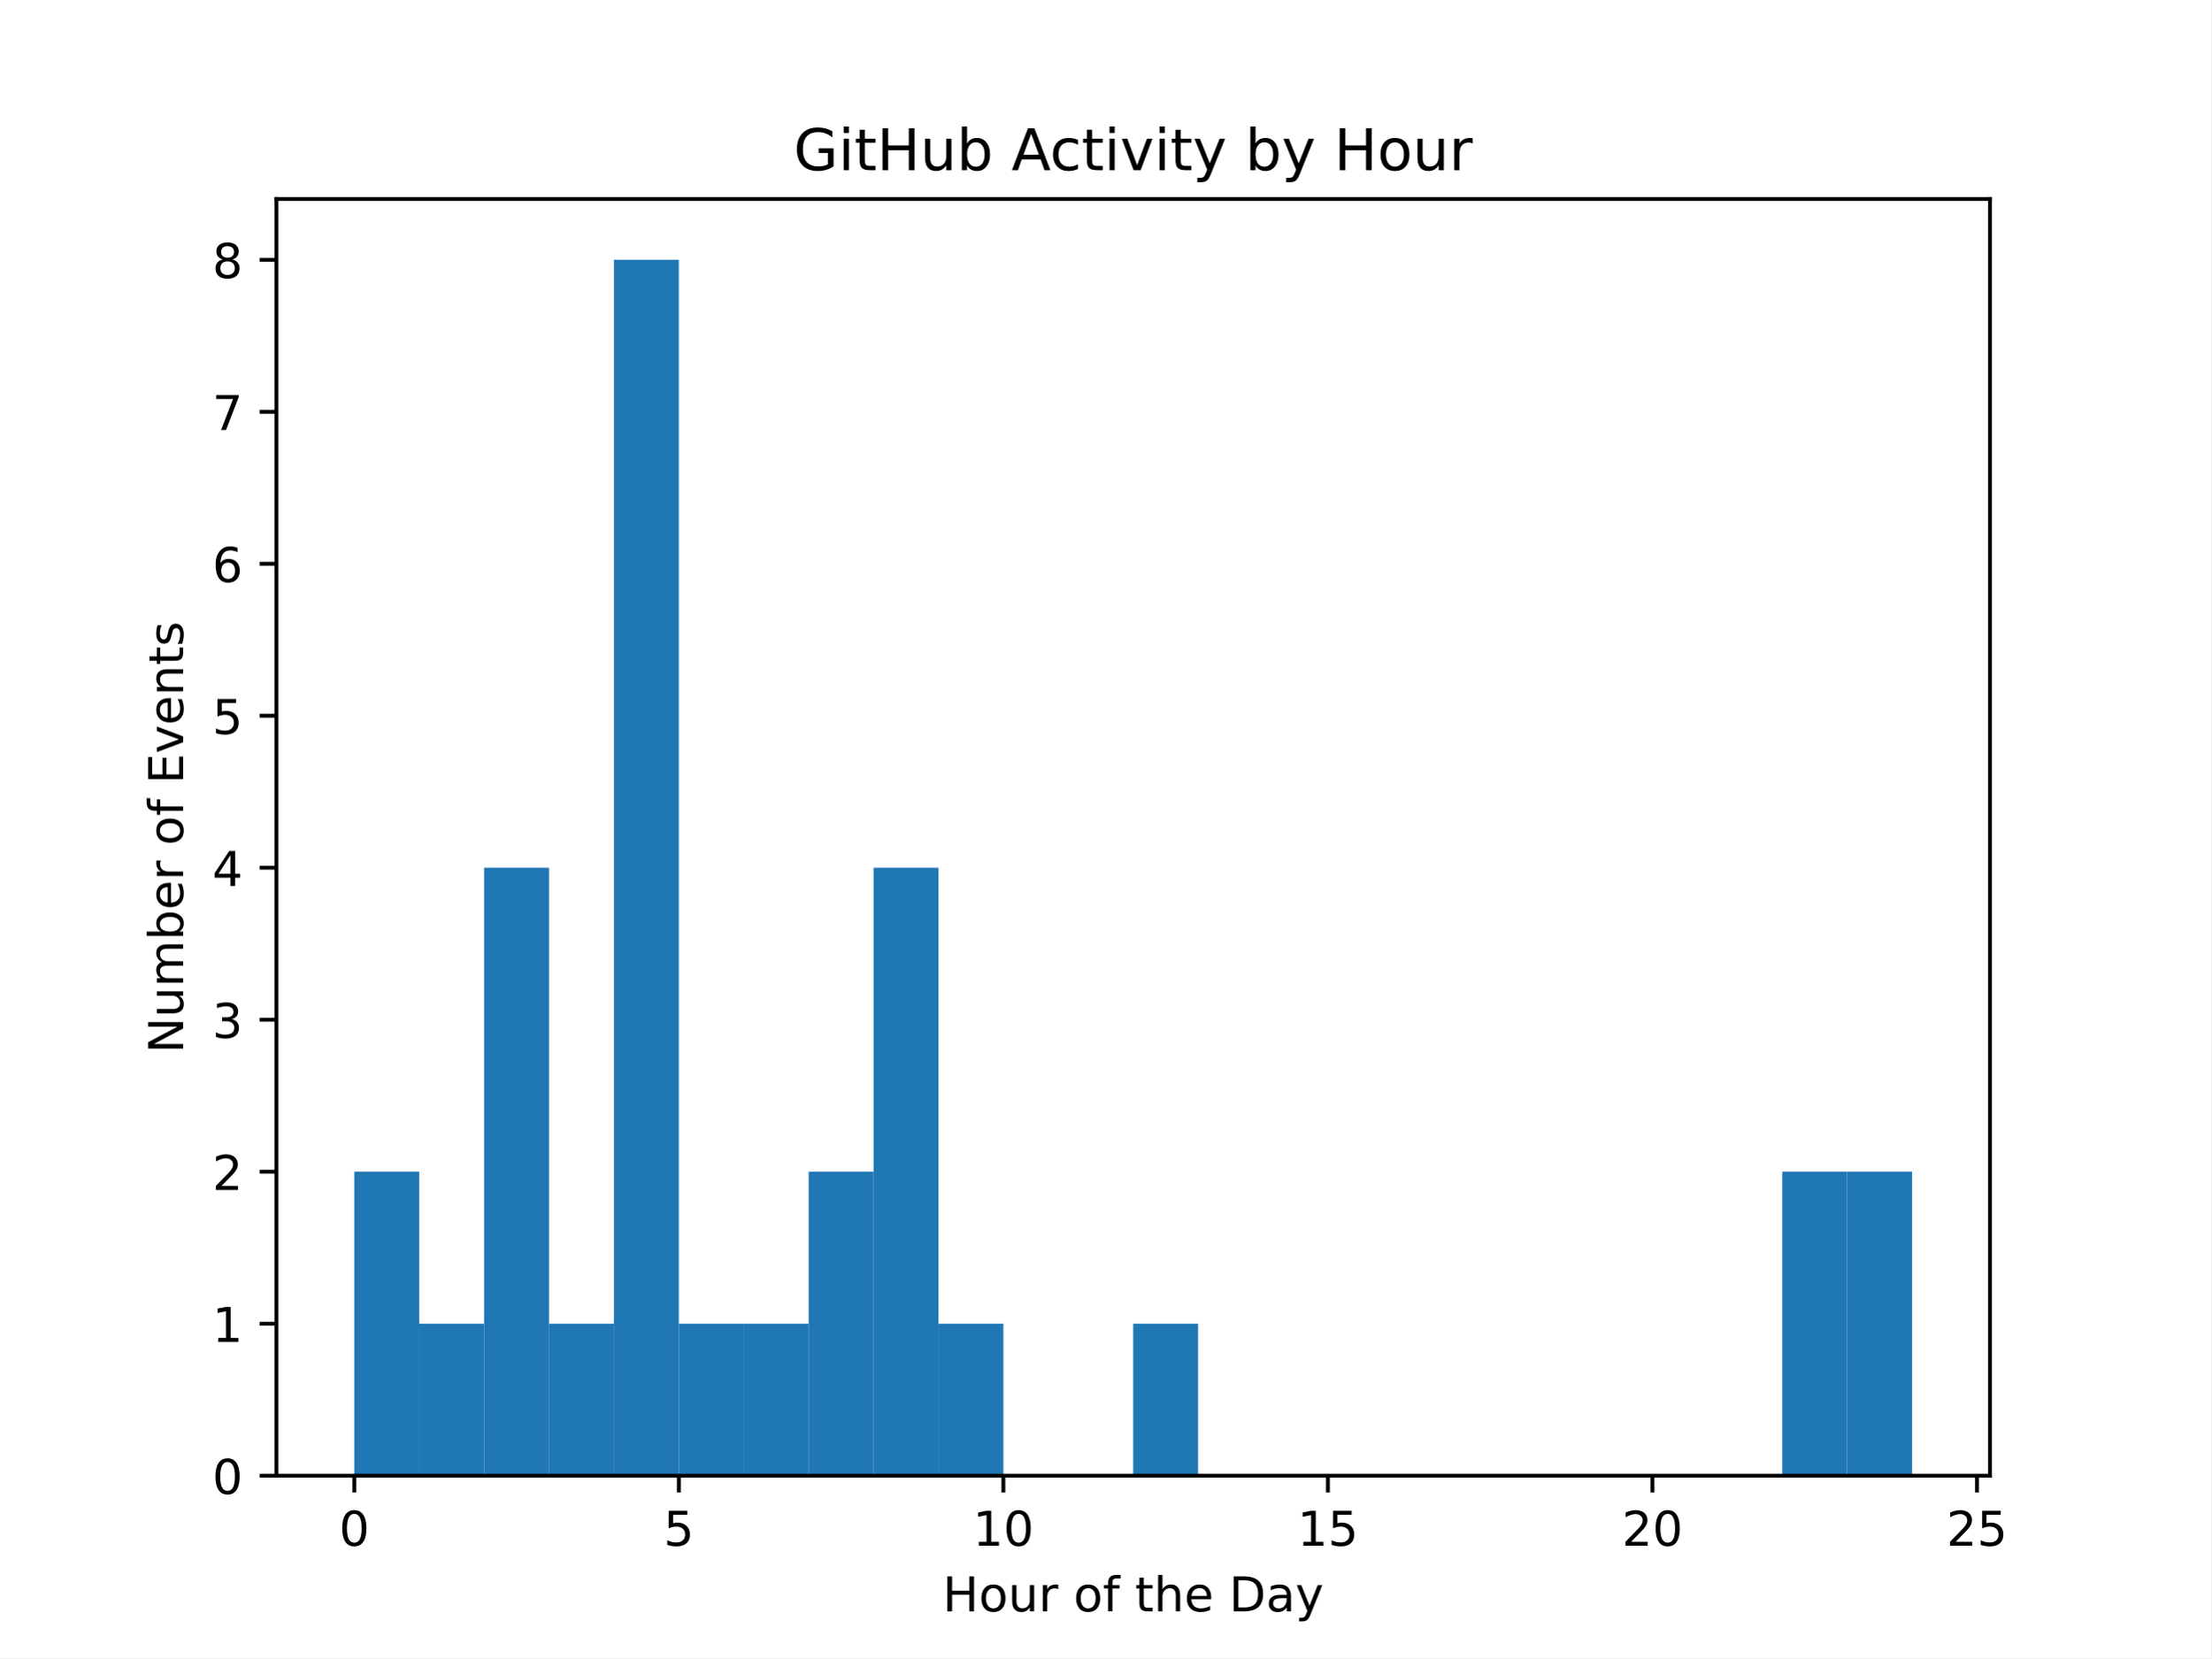
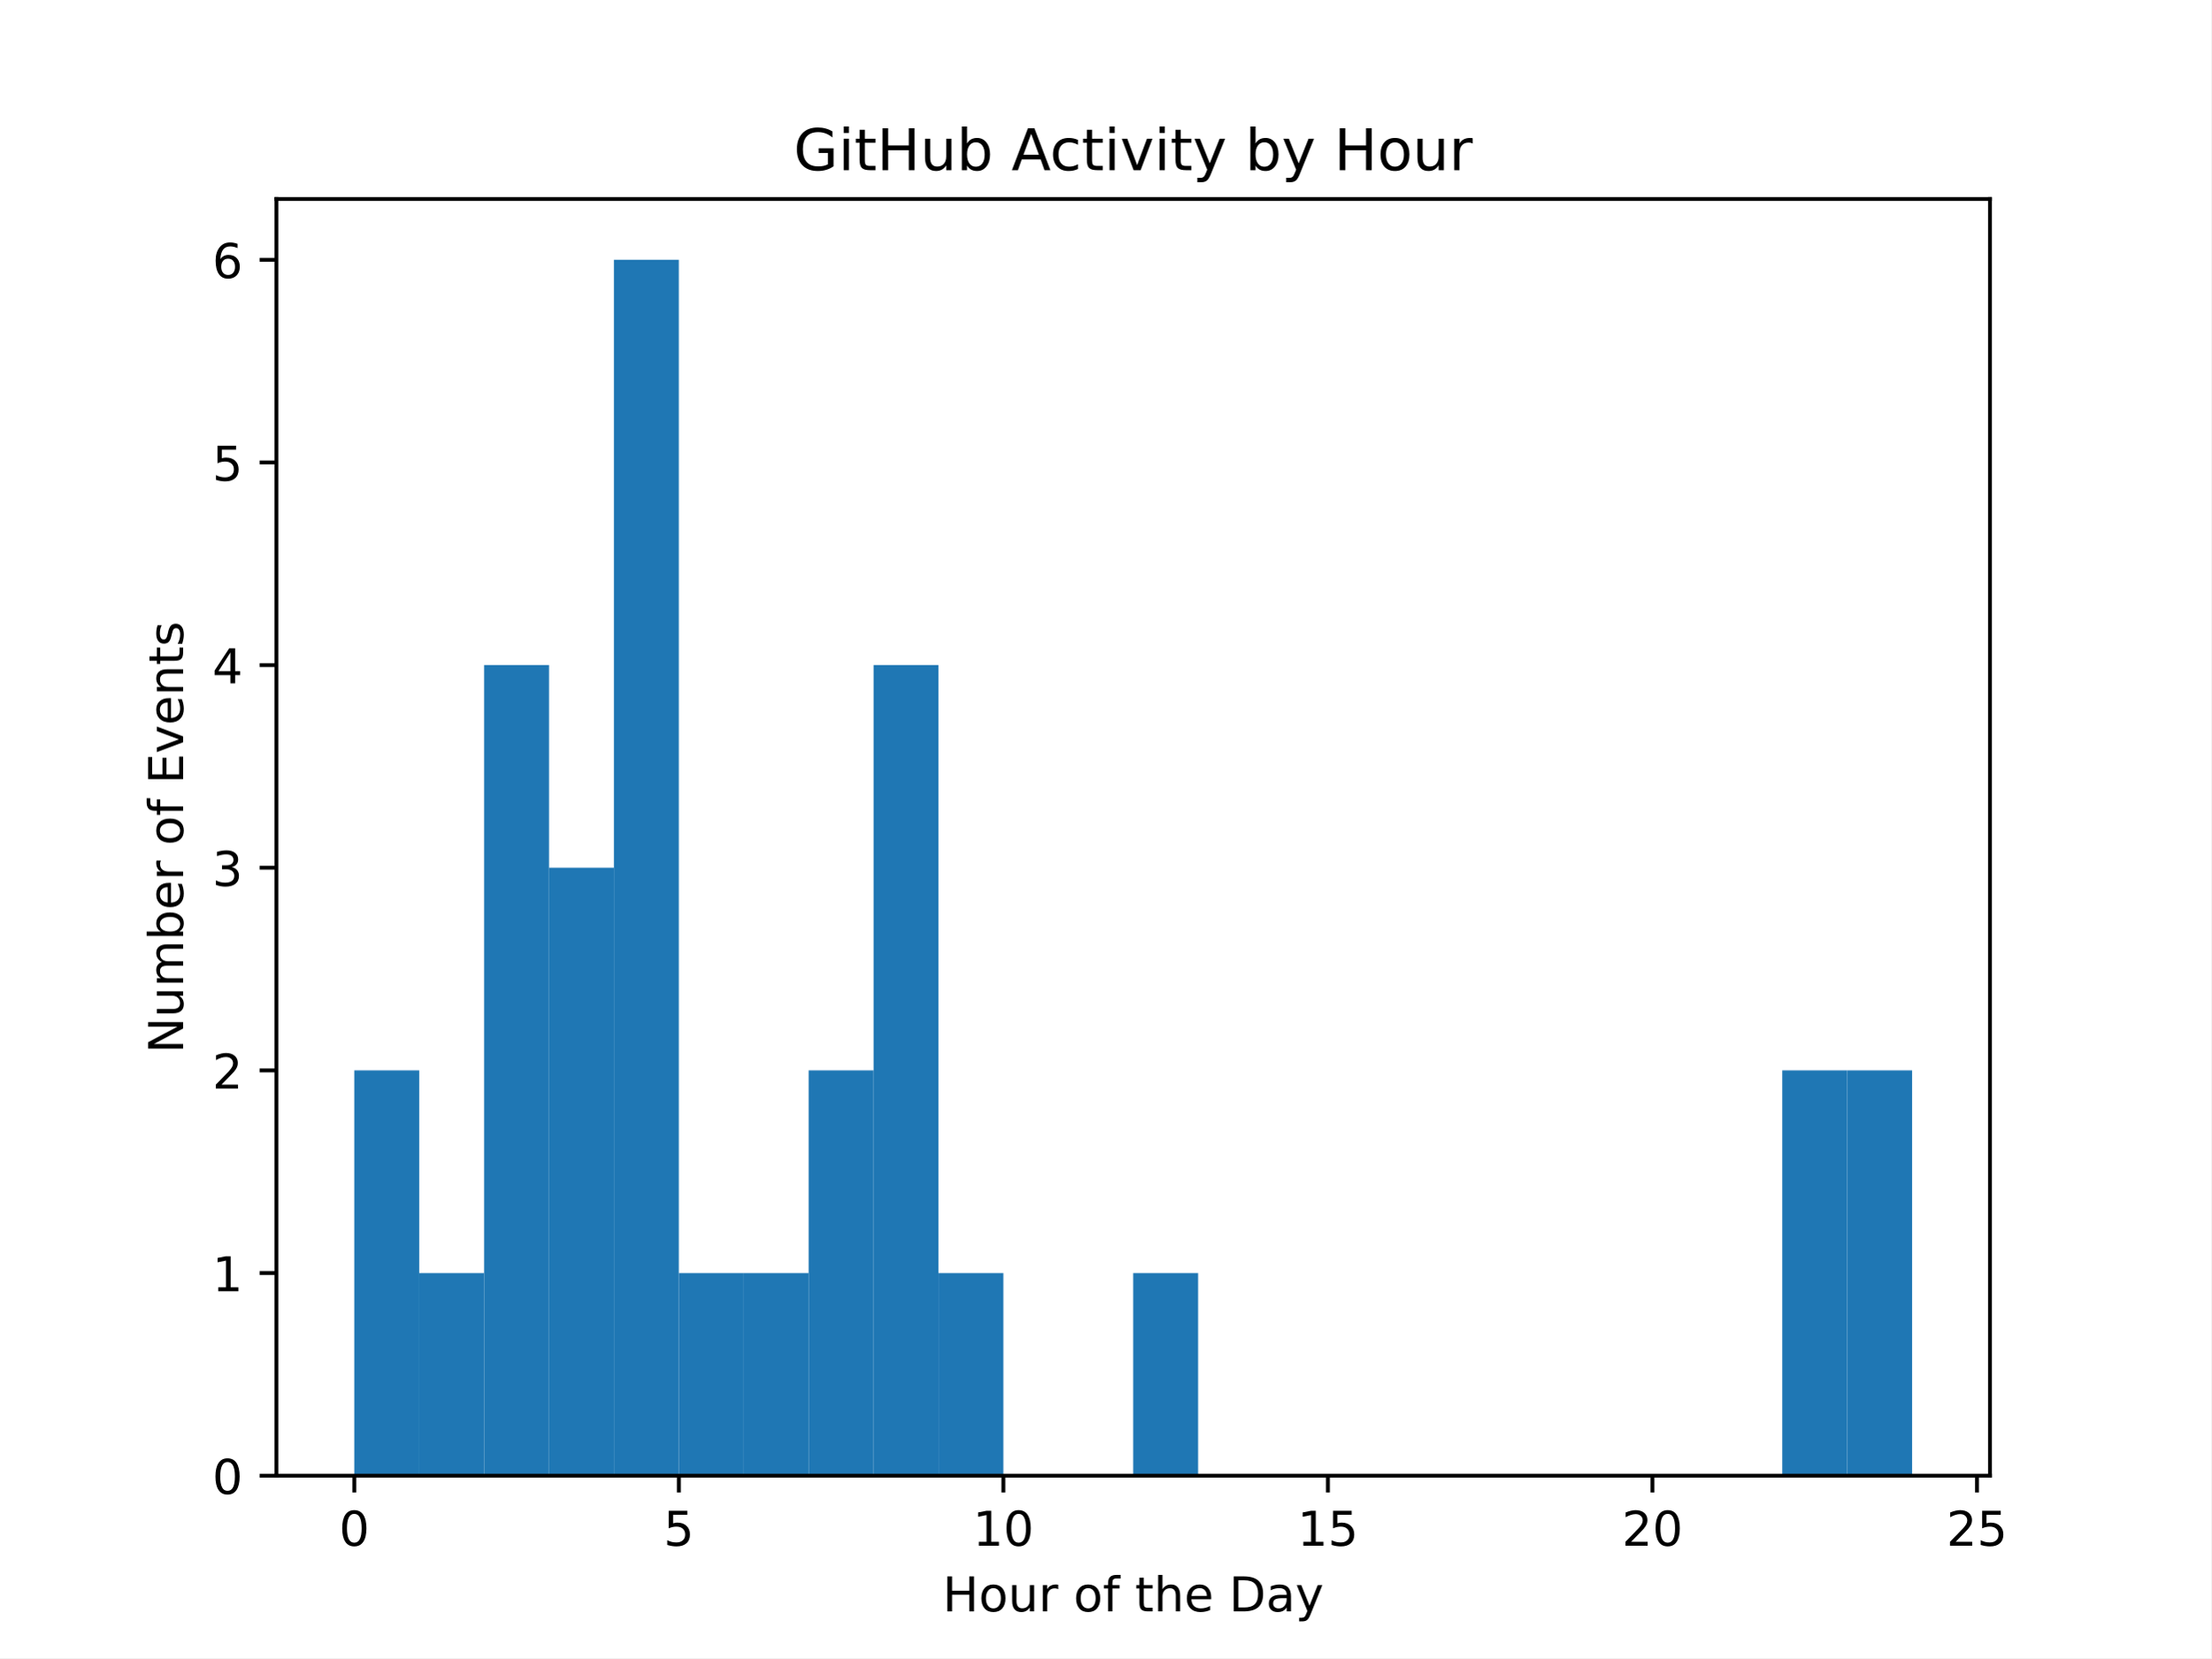
<svg xmlns="http://www.w3.org/2000/svg" xmlns:xlink="http://www.w3.org/1999/xlink" width="460.8pt" height="345.6pt" viewBox="0 0 460.8 345.6" version="1.1">
  <defs>
    <style type="text/css">*{stroke-linejoin: round; stroke-linecap: butt}</style>
  </defs>
  <g id="figure_1">
    <g id="patch_1">
      <path d="M 0 345.6  L 460.8 345.6  L 460.8 0  L 0 0  z " style="fill: #ffffff" />
    </g>
    <g id="axes_1">
      <g id="patch_2">
        <path d="M 57.6 307.584  L 414.72 307.584  L 414.72 41.472  L 57.6 41.472  z " style="fill: #ffffff" />
      </g>
      <g id="patch_3">
-         <path d="M 73.833 307.584  L 87.36 307.584  L 87.36 244.224  L 73.833 244.224  z " clip-path="url(#p0fb20a3aed)" style="fill: #1f77b4" />
+         <path d="M 73.833 307.584  L 87.36 307.584  L 87.36 223.104  L 73.833 223.104  z " clip-path="url(#p23926e0b63)" style="fill: #1f77b4" />
      </g>
      <g id="patch_4">
-         <path d="M 87.36 307.584  L 100.887 307.584  L 100.887 275.904  L 87.36 275.904  z " clip-path="url(#p0fb20a3aed)" style="fill: #1f77b4" />
+         <path d="M 87.36 307.584  L 100.887 307.584  L 100.887 265.344  L 87.36 265.344  z " clip-path="url(#p23926e0b63)" style="fill: #1f77b4" />
      </g>
      <g id="patch_5">
-         <path d="M 100.887 307.584  L 114.415 307.584  L 114.415 180.864  L 100.887 180.864  z " clip-path="url(#p0fb20a3aed)" style="fill: #1f77b4" />
+         <path d="M 100.887 307.584  L 114.415 307.584  L 114.415 138.624  L 100.887 138.624  z " clip-path="url(#p23926e0b63)" style="fill: #1f77b4" />
      </g>
      <g id="patch_6">
-         <path d="M 114.415 307.584  L 127.942 307.584  L 127.942 275.904  L 114.415 275.904  z " clip-path="url(#p0fb20a3aed)" style="fill: #1f77b4" />
+         <path d="M 114.415 307.584  L 127.942 307.584  L 127.942 180.864  L 114.415 180.864  z " clip-path="url(#p23926e0b63)" style="fill: #1f77b4" />
      </g>
      <g id="patch_7">
-         <path d="M 127.942 307.584  L 141.469 307.584  L 141.469 54.144  L 127.942 54.144  z " clip-path="url(#p0fb20a3aed)" style="fill: #1f77b4" />
+         <path d="M 127.942 307.584  L 141.469 307.584  L 141.469 54.144  L 127.942 54.144  z " clip-path="url(#p23926e0b63)" style="fill: #1f77b4" />
      </g>
      <g id="patch_8">
-         <path d="M 141.469 307.584  L 154.996 307.584  L 154.996 275.904  L 141.469 275.904  z " clip-path="url(#p0fb20a3aed)" style="fill: #1f77b4" />
+         <path d="M 141.469 307.584  L 154.996 307.584  L 154.996 265.344  L 141.469 265.344  z " clip-path="url(#p23926e0b63)" style="fill: #1f77b4" />
      </g>
      <g id="patch_9">
-         <path d="M 154.996 307.584  L 168.524 307.584  L 168.524 275.904  L 154.996 275.904  z " clip-path="url(#p0fb20a3aed)" style="fill: #1f77b4" />
+         <path d="M 154.996 307.584  L 168.524 307.584  L 168.524 265.344  L 154.996 265.344  z " clip-path="url(#p23926e0b63)" style="fill: #1f77b4" />
      </g>
      <g id="patch_10">
-         <path d="M 168.524 307.584  L 182.051 307.584  L 182.051 244.224  L 168.524 244.224  z " clip-path="url(#p0fb20a3aed)" style="fill: #1f77b4" />
+         <path d="M 168.524 307.584  L 182.051 307.584  L 182.051 223.104  L 168.524 223.104  z " clip-path="url(#p23926e0b63)" style="fill: #1f77b4" />
      </g>
      <g id="patch_11">
-         <path d="M 182.051 307.584  L 195.578 307.584  L 195.578 180.864  L 182.051 180.864  z " clip-path="url(#p0fb20a3aed)" style="fill: #1f77b4" />
+         <path d="M 182.051 307.584  L 195.578 307.584  L 195.578 138.624  L 182.051 138.624  z " clip-path="url(#p23926e0b63)" style="fill: #1f77b4" />
      </g>
      <g id="patch_12">
-         <path d="M 195.578 307.584  L 209.105 307.584  L 209.105 275.904  L 195.578 275.904  z " clip-path="url(#p0fb20a3aed)" style="fill: #1f77b4" />
+         <path d="M 195.578 307.584  L 209.105 307.584  L 209.105 265.344  L 195.578 265.344  z " clip-path="url(#p23926e0b63)" style="fill: #1f77b4" />
      </g>
      <g id="patch_13">
-         <path d="M 209.105 307.584  L 222.633 307.584  L 222.633 307.584  L 209.105 307.584  z " clip-path="url(#p0fb20a3aed)" style="fill: #1f77b4" />
+         <path d="M 209.105 307.584  L 222.633 307.584  L 222.633 307.584  L 209.105 307.584  z " clip-path="url(#p23926e0b63)" style="fill: #1f77b4" />
      </g>
      <g id="patch_14">
-         <path d="M 222.633 307.584  L 236.16 307.584  L 236.16 307.584  L 222.633 307.584  z " clip-path="url(#p0fb20a3aed)" style="fill: #1f77b4" />
+         <path d="M 222.633 307.584  L 236.16 307.584  L 236.16 307.584  L 222.633 307.584  z " clip-path="url(#p23926e0b63)" style="fill: #1f77b4" />
      </g>
      <g id="patch_15">
-         <path d="M 236.16 307.584  L 249.687 307.584  L 249.687 275.904  L 236.16 275.904  z " clip-path="url(#p0fb20a3aed)" style="fill: #1f77b4" />
+         <path d="M 236.16 307.584  L 249.687 307.584  L 249.687 265.344  L 236.16 265.344  z " clip-path="url(#p23926e0b63)" style="fill: #1f77b4" />
      </g>
      <g id="patch_16">
-         <path d="M 249.687 307.584  L 263.215 307.584  L 263.215 307.584  L 249.687 307.584  z " clip-path="url(#p0fb20a3aed)" style="fill: #1f77b4" />
+         <path d="M 249.687 307.584  L 263.215 307.584  L 263.215 307.584  L 249.687 307.584  z " clip-path="url(#p23926e0b63)" style="fill: #1f77b4" />
      </g>
      <g id="patch_17">
-         <path d="M 263.215 307.584  L 276.742 307.584  L 276.742 307.584  L 263.215 307.584  z " clip-path="url(#p0fb20a3aed)" style="fill: #1f77b4" />
+         <path d="M 263.215 307.584  L 276.742 307.584  L 276.742 307.584  L 263.215 307.584  z " clip-path="url(#p23926e0b63)" style="fill: #1f77b4" />
      </g>
      <g id="patch_18">
-         <path d="M 276.742 307.584  L 290.269 307.584  L 290.269 307.584  L 276.742 307.584  z " clip-path="url(#p0fb20a3aed)" style="fill: #1f77b4" />
+         <path d="M 276.742 307.584  L 290.269 307.584  L 290.269 307.584  L 276.742 307.584  z " clip-path="url(#p23926e0b63)" style="fill: #1f77b4" />
      </g>
      <g id="patch_19">
-         <path d="M 290.269 307.584  L 303.796 307.584  L 303.796 307.584  L 290.269 307.584  z " clip-path="url(#p0fb20a3aed)" style="fill: #1f77b4" />
+         <path d="M 290.269 307.584  L 303.796 307.584  L 303.796 307.584  L 290.269 307.584  z " clip-path="url(#p23926e0b63)" style="fill: #1f77b4" />
      </g>
      <g id="patch_20">
-         <path d="M 303.796 307.584  L 317.324 307.584  L 317.324 307.584  L 303.796 307.584  z " clip-path="url(#p0fb20a3aed)" style="fill: #1f77b4" />
+         <path d="M 303.796 307.584  L 317.324 307.584  L 317.324 307.584  L 303.796 307.584  z " clip-path="url(#p23926e0b63)" style="fill: #1f77b4" />
      </g>
      <g id="patch_21">
-         <path d="M 317.324 307.584  L 330.851 307.584  L 330.851 307.584  L 317.324 307.584  z " clip-path="url(#p0fb20a3aed)" style="fill: #1f77b4" />
+         <path d="M 317.324 307.584  L 330.851 307.584  L 330.851 307.584  L 317.324 307.584  z " clip-path="url(#p23926e0b63)" style="fill: #1f77b4" />
      </g>
      <g id="patch_22">
-         <path d="M 330.851 307.584  L 344.378 307.584  L 344.378 307.584  L 330.851 307.584  z " clip-path="url(#p0fb20a3aed)" style="fill: #1f77b4" />
+         <path d="M 330.851 307.584  L 344.378 307.584  L 344.378 307.584  L 330.851 307.584  z " clip-path="url(#p23926e0b63)" style="fill: #1f77b4" />
      </g>
      <g id="patch_23">
-         <path d="M 344.378 307.584  L 357.905 307.584  L 357.905 307.584  L 344.378 307.584  z " clip-path="url(#p0fb20a3aed)" style="fill: #1f77b4" />
+         <path d="M 344.378 307.584  L 357.905 307.584  L 357.905 307.584  L 344.378 307.584  z " clip-path="url(#p23926e0b63)" style="fill: #1f77b4" />
      </g>
      <g id="patch_24">
-         <path d="M 357.905 307.584  L 371.433 307.584  L 371.433 307.584  L 357.905 307.584  z " clip-path="url(#p0fb20a3aed)" style="fill: #1f77b4" />
+         <path d="M 357.905 307.584  L 371.433 307.584  L 371.433 307.584  L 357.905 307.584  z " clip-path="url(#p23926e0b63)" style="fill: #1f77b4" />
      </g>
      <g id="patch_25">
-         <path d="M 371.433 307.584  L 384.96 307.584  L 384.96 244.224  L 371.433 244.224  z " clip-path="url(#p0fb20a3aed)" style="fill: #1f77b4" />
+         <path d="M 371.433 307.584  L 384.96 307.584  L 384.96 223.104  L 371.433 223.104  z " clip-path="url(#p23926e0b63)" style="fill: #1f77b4" />
      </g>
      <g id="patch_26">
-         <path d="M 384.96 307.584  L 398.487 307.584  L 398.487 244.224  L 384.96 244.224  z " clip-path="url(#p0fb20a3aed)" style="fill: #1f77b4" />
+         <path d="M 384.96 307.584  L 398.487 307.584  L 398.487 223.104  L 384.96 223.104  z " clip-path="url(#p23926e0b63)" style="fill: #1f77b4" />
      </g>
      <g id="matplotlib.axis_1">
        <g id="xtick_1">
          <g id="line2d_1">
            <defs>
-               <path id="mbc5724ca71" d="M 0 0  L 0 3.5  " style="stroke: #000000; stroke-width: 0.8" />
+               <path id="m8afb861602" d="M 0 0  L 0 3.5  " style="stroke: #000000; stroke-width: 0.8" />
            </defs>
            <g>
-               <use xlink:href="#mbc5724ca71" x="73.833" y="307.584" style="stroke: #000000; stroke-width: 0.8" />
+               <use xlink:href="#m8afb861602" x="73.833" y="307.584" style="stroke: #000000; stroke-width: 0.8" />
            </g>
          </g>
          <g id="text_1">
            <g transform="translate(70.65148 322.1824) scale(0.1 -0.1)">
              <defs>
                <path id="DejaVuSans-30" d="M 2034 4250  Q 1547 4250 1301 3770  Q 1056 3291 1056 2328  Q 1056 1369 1301 889  Q 1547 409 2034 409  Q 2525 409 2770 889  Q 3016 1369 3016 2328  Q 3016 3291 2770 3770  Q 2525 4250 2034 4250  z M 2034 4750  Q 2819 4750 3233 4129  Q 3647 3509 3647 2328  Q 3647 1150 3233 529  Q 2819 -91 2034 -91  Q 1250 -91 836 529  Q 422 1150 422 2328  Q 422 3509 836 4129  Q 1250 4750 2034 4750  z " transform="scale(0.015625)" />
              </defs>
              <use xlink:href="#DejaVuSans-30" />
            </g>
          </g>
        </g>
        <g id="xtick_2">
          <g id="line2d_2">
            <g>
-               <use xlink:href="#mbc5724ca71" x="141.469" y="307.584" style="stroke: #000000; stroke-width: 0.8" />
+               <use xlink:href="#m8afb861602" x="141.469" y="307.584" style="stroke: #000000; stroke-width: 0.8" />
            </g>
          </g>
          <g id="text_2">
            <g transform="translate(138.2878 322.1824) scale(0.1 -0.1)">
              <defs>
                <path id="DejaVuSans-35" d="M 691 4666  L 3169 4666  L 3169 4134  L 1269 4134  L 1269 2991  Q 1406 3038 1543 3061  Q 1681 3084 1819 3084  Q 2600 3084 3056 2656  Q 3513 2228 3513 1497  Q 3513 744 3044 326  Q 2575 -91 1722 -91  Q 1428 -91 1123 -41  Q 819 9 494 109  L 494 744  Q 775 591 1075 516  Q 1375 441 1709 441  Q 2250 441 2565 725  Q 2881 1009 2881 1497  Q 2881 1984 2565 2268  Q 2250 2553 1709 2553  Q 1456 2553 1204 2497  Q 953 2441 691 2322  L 691 4666  z " transform="scale(0.015625)" />
              </defs>
              <use xlink:href="#DejaVuSans-35" />
            </g>
          </g>
        </g>
        <g id="xtick_3">
          <g id="line2d_3">
            <g>
-               <use xlink:href="#mbc5724ca71" x="209.105" y="307.584" style="stroke: #000000; stroke-width: 0.8" />
+               <use xlink:href="#m8afb861602" x="209.105" y="307.584" style="stroke: #000000; stroke-width: 0.8" />
            </g>
          </g>
          <g id="text_3">
            <g transform="translate(202.743 322.1824) scale(0.1 -0.1)">
              <defs>
                <path id="DejaVuSans-31" d="M 794 531  L 1825 531  L 1825 4091  L 703 3866  L 703 4441  L 1819 4666  L 2450 4666  L 2450 531  L 3481 531  L 3481 0  L 794 0  L 794 531  z " transform="scale(0.015625)" />
              </defs>
              <use xlink:href="#DejaVuSans-31" />
              <use xlink:href="#DejaVuSans-30" transform="translate(63.62305 0)" />
            </g>
          </g>
        </g>
        <g id="xtick_4">
          <g id="line2d_4">
            <g>
-               <use xlink:href="#mbc5724ca71" x="276.742" y="307.584" style="stroke: #000000; stroke-width: 0.8" />
+               <use xlink:href="#m8afb861602" x="276.742" y="307.584" style="stroke: #000000; stroke-width: 0.8" />
            </g>
          </g>
          <g id="text_4">
            <g transform="translate(270.3793 322.1824) scale(0.1 -0.1)">
              <use xlink:href="#DejaVuSans-31" />
              <use xlink:href="#DejaVuSans-35" transform="translate(63.62305 0)" />
            </g>
          </g>
        </g>
        <g id="xtick_5">
          <g id="line2d_5">
            <g>
-               <use xlink:href="#mbc5724ca71" x="344.378" y="307.584" style="stroke: #000000; stroke-width: 0.8" />
+               <use xlink:href="#m8afb861602" x="344.378" y="307.584" style="stroke: #000000; stroke-width: 0.8" />
            </g>
          </g>
          <g id="text_5">
            <g transform="translate(338.0157 322.1824) scale(0.1 -0.1)">
              <defs>
                <path id="DejaVuSans-32" d="M 1228 531  L 3431 531  L 3431 0  L 469 0  L 469 531  Q 828 903 1448 1529  Q 2069 2156 2228 2338  Q 2531 2678 2651 2914  Q 2772 3150 2772 3378  Q 2772 3750 2511 3984  Q 2250 4219 1831 4219  Q 1534 4219 1204 4116  Q 875 4013 500 3803  L 500 4441  Q 881 4594 1212 4672  Q 1544 4750 1819 4750  Q 2544 4750 2975 4387  Q 3406 4025 3406 3419  Q 3406 3131 3298 2873  Q 3191 2616 2906 2266  Q 2828 2175 2409 1742  Q 1991 1309 1228 531  z " transform="scale(0.015625)" />
              </defs>
              <use xlink:href="#DejaVuSans-32" />
              <use xlink:href="#DejaVuSans-30" transform="translate(63.62305 0)" />
            </g>
          </g>
        </g>
        <g id="xtick_6">
          <g id="line2d_6">
            <g>
-               <use xlink:href="#mbc5724ca71" x="412.015" y="307.584" style="stroke: #000000; stroke-width: 0.8" />
+               <use xlink:href="#m8afb861602" x="412.015" y="307.584" style="stroke: #000000; stroke-width: 0.8" />
            </g>
          </g>
          <g id="text_6">
            <g transform="translate(405.652 322.1824) scale(0.1 -0.1)">
              <use xlink:href="#DejaVuSans-32" />
              <use xlink:href="#DejaVuSans-35" transform="translate(63.62305 0)" />
            </g>
          </g>
        </g>
        <g id="text_7">
          <g transform="translate(196.4506 335.8606) scale(0.1 -0.1)">
            <defs>
              <path id="DejaVuSans-48" d="M 628 4666  L 1259 4666  L 1259 2753  L 3553 2753  L 3553 4666  L 4184 4666  L 4184 0  L 3553 0  L 3553 2222  L 1259 2222  L 1259 0  L 628 0  L 628 4666  z " transform="scale(0.015625)" />
              <path id="DejaVuSans-6f" d="M 1959 3097  Q 1497 3097 1228 2736  Q 959 2375 959 1747  Q 959 1119 1226 758  Q 1494 397 1959 397  Q 2419 397 2687 759  Q 2956 1122 2956 1747  Q 2956 2369 2687 2733  Q 2419 3097 1959 3097  z M 1959 3584  Q 2709 3584 3137 3096  Q 3566 2609 3566 1747  Q 3566 888 3137 398  Q 2709 -91 1959 -91  Q 1206 -91 779 398  Q 353 888 353 1747  Q 353 2609 779 3096  Q 1206 3584 1959 3584  z " transform="scale(0.015625)" />
              <path id="DejaVuSans-75" d="M 544 1381  L 544 3500  L 1119 3500  L 1119 1403  Q 1119 906 1312 657  Q 1506 409 1894 409  Q 2359 409 2629 706  Q 2900 1003 2900 1516  L 2900 3500  L 3475 3500  L 3475 0  L 2900 0  L 2900 538  Q 2691 219 2414 64  Q 2138 -91 1772 -91  Q 1169 -91 856 284  Q 544 659 544 1381  z M 1991 3584  L 1991 3584  z " transform="scale(0.015625)" />
              <path id="DejaVuSans-72" d="M 2631 2963  Q 2534 3019 2420 3045  Q 2306 3072 2169 3072  Q 1681 3072 1420 2755  Q 1159 2438 1159 1844  L 1159 0  L 581 0  L 581 3500  L 1159 3500  L 1159 2956  Q 1341 3275 1631 3429  Q 1922 3584 2338 3584  Q 2397 3584 2469 3576  Q 2541 3569 2628 3553  L 2631 2963  z " transform="scale(0.015625)" />
              <path id="DejaVuSans-20" transform="scale(0.015625)" />
              <path id="DejaVuSans-66" d="M 2375 4863  L 2375 4384  L 1825 4384  Q 1516 4384 1395 4259  Q 1275 4134 1275 3809  L 1275 3500  L 2222 3500  L 2222 3053  L 1275 3053  L 1275 0  L 697 0  L 697 3053  L 147 3053  L 147 3500  L 697 3500  L 697 3744  Q 697 4328 969 4595  Q 1241 4863 1831 4863  L 2375 4863  z " transform="scale(0.015625)" />
              <path id="DejaVuSans-74" d="M 1172 4494  L 1172 3500  L 2356 3500  L 2356 3053  L 1172 3053  L 1172 1153  Q 1172 725 1289 603  Q 1406 481 1766 481  L 2356 481  L 2356 0  L 1766 0  Q 1100 0 847 248  Q 594 497 594 1153  L 594 3053  L 172 3053  L 172 3500  L 594 3500  L 594 4494  L 1172 4494  z " transform="scale(0.015625)" />
              <path id="DejaVuSans-68" d="M 3513 2113  L 3513 0  L 2938 0  L 2938 2094  Q 2938 2591 2744 2837  Q 2550 3084 2163 3084  Q 1697 3084 1428 2787  Q 1159 2491 1159 1978  L 1159 0  L 581 0  L 581 4863  L 1159 4863  L 1159 2956  Q 1366 3272 1645 3428  Q 1925 3584 2291 3584  Q 2894 3584 3203 3211  Q 3513 2838 3513 2113  z " transform="scale(0.015625)" />
              <path id="DejaVuSans-65" d="M 3597 1894  L 3597 1613  L 953 1613  Q 991 1019 1311 708  Q 1631 397 2203 397  Q 2534 397 2845 478  Q 3156 559 3463 722  L 3463 178  Q 3153 47 2828 -22  Q 2503 -91 2169 -91  Q 1331 -91 842 396  Q 353 884 353 1716  Q 353 2575 817 3079  Q 1281 3584 2069 3584  Q 2775 3584 3186 3129  Q 3597 2675 3597 1894  z M 3022 2063  Q 3016 2534 2758 2815  Q 2500 3097 2075 3097  Q 1594 3097 1305 2825  Q 1016 2553 972 2059  L 3022 2063  z " transform="scale(0.015625)" />
              <path id="DejaVuSans-44" d="M 1259 4147  L 1259 519  L 2022 519  Q 2988 519 3436 956  Q 3884 1394 3884 2338  Q 3884 3275 3436 3711  Q 2988 4147 2022 4147  L 1259 4147  z M 628 4666  L 1925 4666  Q 3281 4666 3915 4102  Q 4550 3538 4550 2338  Q 4550 1131 3912 565  Q 3275 0 1925 0  L 628 0  L 628 4666  z " transform="scale(0.015625)" />
              <path id="DejaVuSans-61" d="M 2194 1759  Q 1497 1759 1228 1600  Q 959 1441 959 1056  Q 959 750 1161 570  Q 1363 391 1709 391  Q 2188 391 2477 730  Q 2766 1069 2766 1631  L 2766 1759  L 2194 1759  z M 3341 1997  L 3341 0  L 2766 0  L 2766 531  Q 2569 213 2275 61  Q 1981 -91 1556 -91  Q 1019 -91 701 211  Q 384 513 384 1019  Q 384 1609 779 1909  Q 1175 2209 1959 2209  L 2766 2209  L 2766 2266  Q 2766 2663 2505 2880  Q 2244 3097 1772 3097  Q 1472 3097 1187 3025  Q 903 2953 641 2809  L 641 3341  Q 956 3463 1253 3523  Q 1550 3584 1831 3584  Q 2591 3584 2966 3190  Q 3341 2797 3341 1997  z " transform="scale(0.015625)" />
              <path id="DejaVuSans-79" d="M 2059 -325  Q 1816 -950 1584 -1140  Q 1353 -1331 966 -1331  L 506 -1331  L 506 -850  L 844 -850  Q 1081 -850 1212 -737  Q 1344 -625 1503 -206  L 1606 56  L 191 3500  L 800 3500  L 1894 763  L 2988 3500  L 3597 3500  L 2059 -325  z " transform="scale(0.015625)" />
            </defs>
            <use xlink:href="#DejaVuSans-48" />
            <use xlink:href="#DejaVuSans-6f" transform="translate(75.19531 0)" />
            <use xlink:href="#DejaVuSans-75" transform="translate(136.377 0)" />
            <use xlink:href="#DejaVuSans-72" transform="translate(199.7559 0)" />
            <use xlink:href="#DejaVuSans-20" transform="translate(240.8691 0)" />
            <use xlink:href="#DejaVuSans-6f" transform="translate(272.6562 0)" />
            <use xlink:href="#DejaVuSans-66" transform="translate(333.8379 0)" />
            <use xlink:href="#DejaVuSans-20" transform="translate(369.043 0)" />
            <use xlink:href="#DejaVuSans-74" transform="translate(400.8301 0)" />
            <use xlink:href="#DejaVuSans-68" transform="translate(440.0391 0)" />
            <use xlink:href="#DejaVuSans-65" transform="translate(503.418 0)" />
            <use xlink:href="#DejaVuSans-20" transform="translate(564.9414 0)" />
            <use xlink:href="#DejaVuSans-44" transform="translate(596.7285 0)" />
            <use xlink:href="#DejaVuSans-61" transform="translate(673.7305 0)" />
            <use xlink:href="#DejaVuSans-79" transform="translate(735.0098 0)" />
          </g>
        </g>
      </g>
      <g id="matplotlib.axis_2">
        <g id="ytick_1">
          <g id="line2d_7">
            <defs>
-               <path id="m99a828fb71" d="M 0 0  L -3.5 0  " style="stroke: #000000; stroke-width: 0.8" />
+               <path id="m93a71137ce" d="M 0 0  L -3.5 0  " style="stroke: #000000; stroke-width: 0.8" />
            </defs>
            <g>
-               <use xlink:href="#m99a828fb71" x="57.6" y="307.584" style="stroke: #000000; stroke-width: 0.8" />
+               <use xlink:href="#m93a71137ce" x="57.6" y="307.584" style="stroke: #000000; stroke-width: 0.8" />
            </g>
          </g>
          <g id="text_8">
            <g transform="translate(44.2375 311.3832) scale(0.1 -0.1)">
              <use xlink:href="#DejaVuSans-30" />
            </g>
          </g>
        </g>
        <g id="ytick_2">
          <g id="line2d_8">
            <g>
-               <use xlink:href="#m99a828fb71" x="57.6" y="275.904" style="stroke: #000000; stroke-width: 0.8" />
+               <use xlink:href="#m93a71137ce" x="57.6" y="265.344" style="stroke: #000000; stroke-width: 0.8" />
            </g>
          </g>
          <g id="text_9">
-             <g transform="translate(44.2375 279.7032) scale(0.1 -0.1)">
+             <g transform="translate(44.2375 269.1432) scale(0.1 -0.1)">
              <use xlink:href="#DejaVuSans-31" />
            </g>
          </g>
        </g>
        <g id="ytick_3">
          <g id="line2d_9">
            <g>
-               <use xlink:href="#m99a828fb71" x="57.6" y="244.224" style="stroke: #000000; stroke-width: 0.8" />
+               <use xlink:href="#m93a71137ce" x="57.6" y="223.104" style="stroke: #000000; stroke-width: 0.8" />
            </g>
          </g>
          <g id="text_10">
-             <g transform="translate(44.2375 248.0232) scale(0.1 -0.1)">
+             <g transform="translate(44.2375 226.9032) scale(0.1 -0.1)">
              <use xlink:href="#DejaVuSans-32" />
            </g>
          </g>
        </g>
        <g id="ytick_4">
          <g id="line2d_10">
            <g>
-               <use xlink:href="#m99a828fb71" x="57.6" y="212.544" style="stroke: #000000; stroke-width: 0.8" />
+               <use xlink:href="#m93a71137ce" x="57.6" y="180.864" style="stroke: #000000; stroke-width: 0.8" />
            </g>
          </g>
          <g id="text_11">
-             <g transform="translate(44.2375 216.3432) scale(0.1 -0.1)">
+             <g transform="translate(44.2375 184.6632) scale(0.1 -0.1)">
              <defs>
                <path id="DejaVuSans-33" d="M 2597 2516  Q 3050 2419 3304 2112  Q 3559 1806 3559 1356  Q 3559 666 3084 287  Q 2609 -91 1734 -91  Q 1441 -91 1130 -33  Q 819 25 488 141  L 488 750  Q 750 597 1062 519  Q 1375 441 1716 441  Q 2309 441 2620 675  Q 2931 909 2931 1356  Q 2931 1769 2642 2001  Q 2353 2234 1838 2234  L 1294 2234  L 1294 2753  L 1863 2753  Q 2328 2753 2575 2939  Q 2822 3125 2822 3475  Q 2822 3834 2567 4026  Q 2313 4219 1838 4219  Q 1578 4219 1281 4162  Q 984 4106 628 3988  L 628 4550  Q 988 4650 1302 4700  Q 1616 4750 1894 4750  Q 2613 4750 3031 4423  Q 3450 4097 3450 3541  Q 3450 3153 3228 2886  Q 3006 2619 2597 2516  z " transform="scale(0.015625)" />
              </defs>
              <use xlink:href="#DejaVuSans-33" />
            </g>
          </g>
        </g>
        <g id="ytick_5">
          <g id="line2d_11">
            <g>
-               <use xlink:href="#m99a828fb71" x="57.6" y="180.864" style="stroke: #000000; stroke-width: 0.8" />
+               <use xlink:href="#m93a71137ce" x="57.6" y="138.624" style="stroke: #000000; stroke-width: 0.8" />
            </g>
          </g>
          <g id="text_12">
-             <g transform="translate(44.2375 184.6632) scale(0.1 -0.1)">
+             <g transform="translate(44.2375 142.4232) scale(0.1 -0.1)">
              <defs>
                <path id="DejaVuSans-34" d="M 2419 4116  L 825 1625  L 2419 1625  L 2419 4116  z M 2253 4666  L 3047 4666  L 3047 1625  L 3713 1625  L 3713 1100  L 3047 1100  L 3047 0  L 2419 0  L 2419 1100  L 313 1100  L 313 1709  L 2253 4666  z " transform="scale(0.015625)" />
              </defs>
              <use xlink:href="#DejaVuSans-34" />
            </g>
          </g>
        </g>
        <g id="ytick_6">
          <g id="line2d_12">
            <g>
-               <use xlink:href="#m99a828fb71" x="57.6" y="149.184" style="stroke: #000000; stroke-width: 0.8" />
+               <use xlink:href="#m93a71137ce" x="57.6" y="96.384" style="stroke: #000000; stroke-width: 0.8" />
            </g>
          </g>
          <g id="text_13">
-             <g transform="translate(44.2375 152.9832) scale(0.1 -0.1)">
+             <g transform="translate(44.2375 100.1832) scale(0.1 -0.1)">
              <use xlink:href="#DejaVuSans-35" />
            </g>
          </g>
        </g>
        <g id="ytick_7">
          <g id="line2d_13">
            <g>
-               <use xlink:href="#m99a828fb71" x="57.6" y="117.504" style="stroke: #000000; stroke-width: 0.8" />
+               <use xlink:href="#m93a71137ce" x="57.6" y="54.144" style="stroke: #000000; stroke-width: 0.8" />
            </g>
          </g>
          <g id="text_14">
-             <g transform="translate(44.2375 121.3032) scale(0.1 -0.1)">
+             <g transform="translate(44.2375 57.94322) scale(0.1 -0.1)">
              <defs>
                <path id="DejaVuSans-36" d="M 2113 2584  Q 1688 2584 1439 2293  Q 1191 2003 1191 1497  Q 1191 994 1439 701  Q 1688 409 2113 409  Q 2538 409 2786 701  Q 3034 994 3034 1497  Q 3034 2003 2786 2293  Q 2538 2584 2113 2584  z M 3366 4563  L 3366 3988  Q 3128 4100 2886 4159  Q 2644 4219 2406 4219  Q 1781 4219 1451 3797  Q 1122 3375 1075 2522  Q 1259 2794 1537 2939  Q 1816 3084 2150 3084  Q 2853 3084 3261 2657  Q 3669 2231 3669 1497  Q 3669 778 3244 343  Q 2819 -91 2113 -91  Q 1303 -91 875 529  Q 447 1150 447 2328  Q 447 3434 972 4092  Q 1497 4750 2381 4750  Q 2619 4750 2861 4703  Q 3103 4656 3366 4563  z " transform="scale(0.015625)" />
              </defs>
              <use xlink:href="#DejaVuSans-36" />
            </g>
          </g>
        </g>
-         <g id="ytick_8">
-           <g id="line2d_14">
-             <g>
-               <use xlink:href="#m99a828fb71" x="57.6" y="85.824" style="stroke: #000000; stroke-width: 0.8" />
-             </g>
-           </g>
-           <g id="text_15">
-             <g transform="translate(44.2375 89.62322) scale(0.1 -0.1)">
-               <defs>
-                 <path id="DejaVuSans-37" d="M 525 4666  L 3525 4666  L 3525 4397  L 1831 0  L 1172 0  L 2766 4134  L 525 4134  L 525 4666  z " transform="scale(0.015625)" />
-               </defs>
-               <use xlink:href="#DejaVuSans-37" />
-             </g>
-           </g>
-         </g>
-         <g id="ytick_9">
-           <g id="line2d_15">
-             <g>
-               <use xlink:href="#m99a828fb71" x="57.6" y="54.144" style="stroke: #000000; stroke-width: 0.8" />
-             </g>
-           </g>
-           <g id="text_16">
-             <g transform="translate(44.2375 57.94322) scale(0.1 -0.1)">
-               <defs>
-                 <path id="DejaVuSans-38" d="M 2034 2216  Q 1584 2216 1326 1975  Q 1069 1734 1069 1313  Q 1069 891 1326 650  Q 1584 409 2034 409  Q 2484 409 2743 651  Q 3003 894 3003 1313  Q 3003 1734 2745 1975  Q 2488 2216 2034 2216  z M 1403 2484  Q 997 2584 770 2862  Q 544 3141 544 3541  Q 544 4100 942 4425  Q 1341 4750 2034 4750  Q 2731 4750 3128 4425  Q 3525 4100 3525 3541  Q 3525 3141 3298 2862  Q 3072 2584 2669 2484  Q 3125 2378 3379 2068  Q 3634 1759 3634 1313  Q 3634 634 3220 271  Q 2806 -91 2034 -91  Q 1263 -91 848 271  Q 434 634 434 1313  Q 434 1759 690 2068  Q 947 2378 1403 2484  z M 1172 3481  Q 1172 3119 1398 2916  Q 1625 2713 2034 2713  Q 2441 2713 2670 2916  Q 2900 3119 2900 3481  Q 2900 3844 2670 4047  Q 2441 4250 2034 4250  Q 1625 4250 1398 4047  Q 1172 3844 1172 3481  z " transform="scale(0.015625)" />
-               </defs>
-               <use xlink:href="#DejaVuSans-38" />
-             </g>
-           </g>
-         </g>
-         <g id="text_17">
+         <g id="text_15">
          <g transform="translate(38.15781 219.5405) rotate(-90) scale(0.1 -0.1)">
            <defs>
              <path id="DejaVuSans-4e" d="M 628 4666  L 1478 4666  L 3547 763  L 3547 4666  L 4159 4666  L 4159 0  L 3309 0  L 1241 3903  L 1241 0  L 628 0  L 628 4666  z " transform="scale(0.015625)" />
              <path id="DejaVuSans-6d" d="M 3328 2828  Q 3544 3216 3844 3400  Q 4144 3584 4550 3584  Q 5097 3584 5394 3201  Q 5691 2819 5691 2113  L 5691 0  L 5113 0  L 5113 2094  Q 5113 2597 4934 2840  Q 4756 3084 4391 3084  Q 3944 3084 3684 2787  Q 3425 2491 3425 1978  L 3425 0  L 2847 0  L 2847 2094  Q 2847 2600 2669 2842  Q 2491 3084 2119 3084  Q 1678 3084 1418 2786  Q 1159 2488 1159 1978  L 1159 0  L 581 0  L 581 3500  L 1159 3500  L 1159 2956  Q 1356 3278 1631 3431  Q 1906 3584 2284 3584  Q 2666 3584 2933 3390  Q 3200 3197 3328 2828  z " transform="scale(0.015625)" />
              <path id="DejaVuSans-62" d="M 3116 1747  Q 3116 2381 2855 2742  Q 2594 3103 2138 3103  Q 1681 3103 1420 2742  Q 1159 2381 1159 1747  Q 1159 1113 1420 752  Q 1681 391 2138 391  Q 2594 391 2855 752  Q 3116 1113 3116 1747  z M 1159 2969  Q 1341 3281 1617 3432  Q 1894 3584 2278 3584  Q 2916 3584 3314 3078  Q 3713 2572 3713 1747  Q 3713 922 3314 415  Q 2916 -91 2278 -91  Q 1894 -91 1617 61  Q 1341 213 1159 525  L 1159 0  L 581 0  L 581 4863  L 1159 4863  L 1159 2969  z " transform="scale(0.015625)" />
              <path id="DejaVuSans-45" d="M 628 4666  L 3578 4666  L 3578 4134  L 1259 4134  L 1259 2753  L 3481 2753  L 3481 2222  L 1259 2222  L 1259 531  L 3634 531  L 3634 0  L 628 0  L 628 4666  z " transform="scale(0.015625)" />
              <path id="DejaVuSans-76" d="M 191 3500  L 800 3500  L 1894 563  L 2988 3500  L 3597 3500  L 2284 0  L 1503 0  L 191 3500  z " transform="scale(0.015625)" />
              <path id="DejaVuSans-6e" d="M 3513 2113  L 3513 0  L 2938 0  L 2938 2094  Q 2938 2591 2744 2837  Q 2550 3084 2163 3084  Q 1697 3084 1428 2787  Q 1159 2491 1159 1978  L 1159 0  L 581 0  L 581 3500  L 1159 3500  L 1159 2956  Q 1366 3272 1645 3428  Q 1925 3584 2291 3584  Q 2894 3584 3203 3211  Q 3513 2838 3513 2113  z " transform="scale(0.015625)" />
              <path id="DejaVuSans-73" d="M 2834 3397  L 2834 2853  Q 2591 2978 2328 3040  Q 2066 3103 1784 3103  Q 1356 3103 1142 2972  Q 928 2841 928 2578  Q 928 2378 1081 2264  Q 1234 2150 1697 2047  L 1894 2003  Q 2506 1872 2764 1633  Q 3022 1394 3022 966  Q 3022 478 2636 193  Q 2250 -91 1575 -91  Q 1294 -91 989 -36  Q 684 19 347 128  L 347 722  Q 666 556 975 473  Q 1284 391 1588 391  Q 1994 391 2212 530  Q 2431 669 2431 922  Q 2431 1156 2273 1281  Q 2116 1406 1581 1522  L 1381 1569  Q 847 1681 609 1914  Q 372 2147 372 2553  Q 372 3047 722 3315  Q 1072 3584 1716 3584  Q 2034 3584 2315 3537  Q 2597 3491 2834 3397  z " transform="scale(0.015625)" />
            </defs>
            <use xlink:href="#DejaVuSans-4e" />
            <use xlink:href="#DejaVuSans-75" transform="translate(74.80469 0)" />
            <use xlink:href="#DejaVuSans-6d" transform="translate(138.1836 0)" />
            <use xlink:href="#DejaVuSans-62" transform="translate(235.5957 0)" />
            <use xlink:href="#DejaVuSans-65" transform="translate(299.0723 0)" />
            <use xlink:href="#DejaVuSans-72" transform="translate(360.5957 0)" />
            <use xlink:href="#DejaVuSans-20" transform="translate(401.709 0)" />
            <use xlink:href="#DejaVuSans-6f" transform="translate(433.4961 0)" />
            <use xlink:href="#DejaVuSans-66" transform="translate(494.6777 0)" />
            <use xlink:href="#DejaVuSans-20" transform="translate(529.8828 0)" />
            <use xlink:href="#DejaVuSans-45" transform="translate(561.6699 0)" />
            <use xlink:href="#DejaVuSans-76" transform="translate(624.8535 0)" />
            <use xlink:href="#DejaVuSans-65" transform="translate(684.0332 0)" />
            <use xlink:href="#DejaVuSans-6e" transform="translate(745.5566 0)" />
            <use xlink:href="#DejaVuSans-74" transform="translate(808.9355 0)" />
            <use xlink:href="#DejaVuSans-73" transform="translate(848.1445 0)" />
          </g>
        </g>
      </g>
      <g id="patch_27">
        <path d="M 57.6 307.584  L 57.6 41.472  " style="fill: none; stroke: #000000; stroke-width: 0.8; stroke-linejoin: miter; stroke-linecap: square" />
      </g>
      <g id="patch_28">
        <path d="M 414.72 307.584  L 414.72 41.472  " style="fill: none; stroke: #000000; stroke-width: 0.8; stroke-linejoin: miter; stroke-linecap: square" />
      </g>
      <g id="patch_29">
        <path d="M 57.6 307.584  L 414.72 307.584  " style="fill: none; stroke: #000000; stroke-width: 0.8; stroke-linejoin: miter; stroke-linecap: square" />
      </g>
      <g id="patch_30">
        <path d="M 57.6 41.472  L 414.72 41.472  " style="fill: none; stroke: #000000; stroke-width: 0.8; stroke-linejoin: miter; stroke-linecap: square" />
      </g>
-       <g id="text_18">
+       <g id="text_16">
        <g transform="translate(165.3956 35.472) scale(0.12 -0.12)">
          <defs>
            <path id="DejaVuSans-47" d="M 3809 666  L 3809 1919  L 2778 1919  L 2778 2438  L 4434 2438  L 4434 434  Q 4069 175 3628 42  Q 3188 -91 2688 -91  Q 1594 -91 976 548  Q 359 1188 359 2328  Q 359 3472 976 4111  Q 1594 4750 2688 4750  Q 3144 4750 3555 4637  Q 3966 4525 4313 4306  L 4313 3634  Q 3963 3931 3569 4081  Q 3175 4231 2741 4231  Q 1884 4231 1454 3753  Q 1025 3275 1025 2328  Q 1025 1384 1454 906  Q 1884 428 2741 428  Q 3075 428 3337 486  Q 3600 544 3809 666  z " transform="scale(0.015625)" />
            <path id="DejaVuSans-69" d="M 603 3500  L 1178 3500  L 1178 0  L 603 0  L 603 3500  z M 603 4863  L 1178 4863  L 1178 4134  L 603 4134  L 603 4863  z " transform="scale(0.015625)" />
            <path id="DejaVuSans-41" d="M 2188 4044  L 1331 1722  L 3047 1722  L 2188 4044  z M 1831 4666  L 2547 4666  L 4325 0  L 3669 0  L 3244 1197  L 1141 1197  L 716 0  L 50 0  L 1831 4666  z " transform="scale(0.015625)" />
            <path id="DejaVuSans-63" d="M 3122 3366  L 3122 2828  Q 2878 2963 2633 3030  Q 2388 3097 2138 3097  Q 1578 3097 1268 2742  Q 959 2388 959 1747  Q 959 1106 1268 751  Q 1578 397 2138 397  Q 2388 397 2633 464  Q 2878 531 3122 666  L 3122 134  Q 2881 22 2623 -34  Q 2366 -91 2075 -91  Q 1284 -91 818 406  Q 353 903 353 1747  Q 353 2603 823 3093  Q 1294 3584 2113 3584  Q 2378 3584 2631 3529  Q 2884 3475 3122 3366  z " transform="scale(0.015625)" />
          </defs>
          <use xlink:href="#DejaVuSans-47" />
          <use xlink:href="#DejaVuSans-69" transform="translate(77.49023 0)" />
          <use xlink:href="#DejaVuSans-74" transform="translate(105.2734 0)" />
          <use xlink:href="#DejaVuSans-48" transform="translate(144.4824 0)" />
          <use xlink:href="#DejaVuSans-75" transform="translate(219.6777 0)" />
          <use xlink:href="#DejaVuSans-62" transform="translate(283.0566 0)" />
          <use xlink:href="#DejaVuSans-20" transform="translate(346.5332 0)" />
          <use xlink:href="#DejaVuSans-41" transform="translate(378.3203 0)" />
          <use xlink:href="#DejaVuSans-63" transform="translate(444.9785 0)" />
          <use xlink:href="#DejaVuSans-74" transform="translate(499.959 0)" />
          <use xlink:href="#DejaVuSans-69" transform="translate(539.168 0)" />
          <use xlink:href="#DejaVuSans-76" transform="translate(566.9512 0)" />
          <use xlink:href="#DejaVuSans-69" transform="translate(626.1309 0)" />
          <use xlink:href="#DejaVuSans-74" transform="translate(653.9141 0)" />
          <use xlink:href="#DejaVuSans-79" transform="translate(693.123 0)" />
          <use xlink:href="#DejaVuSans-20" transform="translate(752.3027 0)" />
          <use xlink:href="#DejaVuSans-62" transform="translate(784.0898 0)" />
          <use xlink:href="#DejaVuSans-79" transform="translate(847.5664 0)" />
          <use xlink:href="#DejaVuSans-20" transform="translate(906.7461 0)" />
          <use xlink:href="#DejaVuSans-48" transform="translate(938.5332 0)" />
          <use xlink:href="#DejaVuSans-6f" transform="translate(1013.729 0)" />
          <use xlink:href="#DejaVuSans-75" transform="translate(1074.91 0)" />
          <use xlink:href="#DejaVuSans-72" transform="translate(1138.289 0)" />
        </g>
      </g>
    </g>
  </g>
  <defs>
-     <clipPath id="p0fb20a3aed">
+     <clipPath id="p23926e0b63">
      <rect x="57.6" y="41.472" width="357.12" height="266.112" />
    </clipPath>
  </defs>
</svg>
